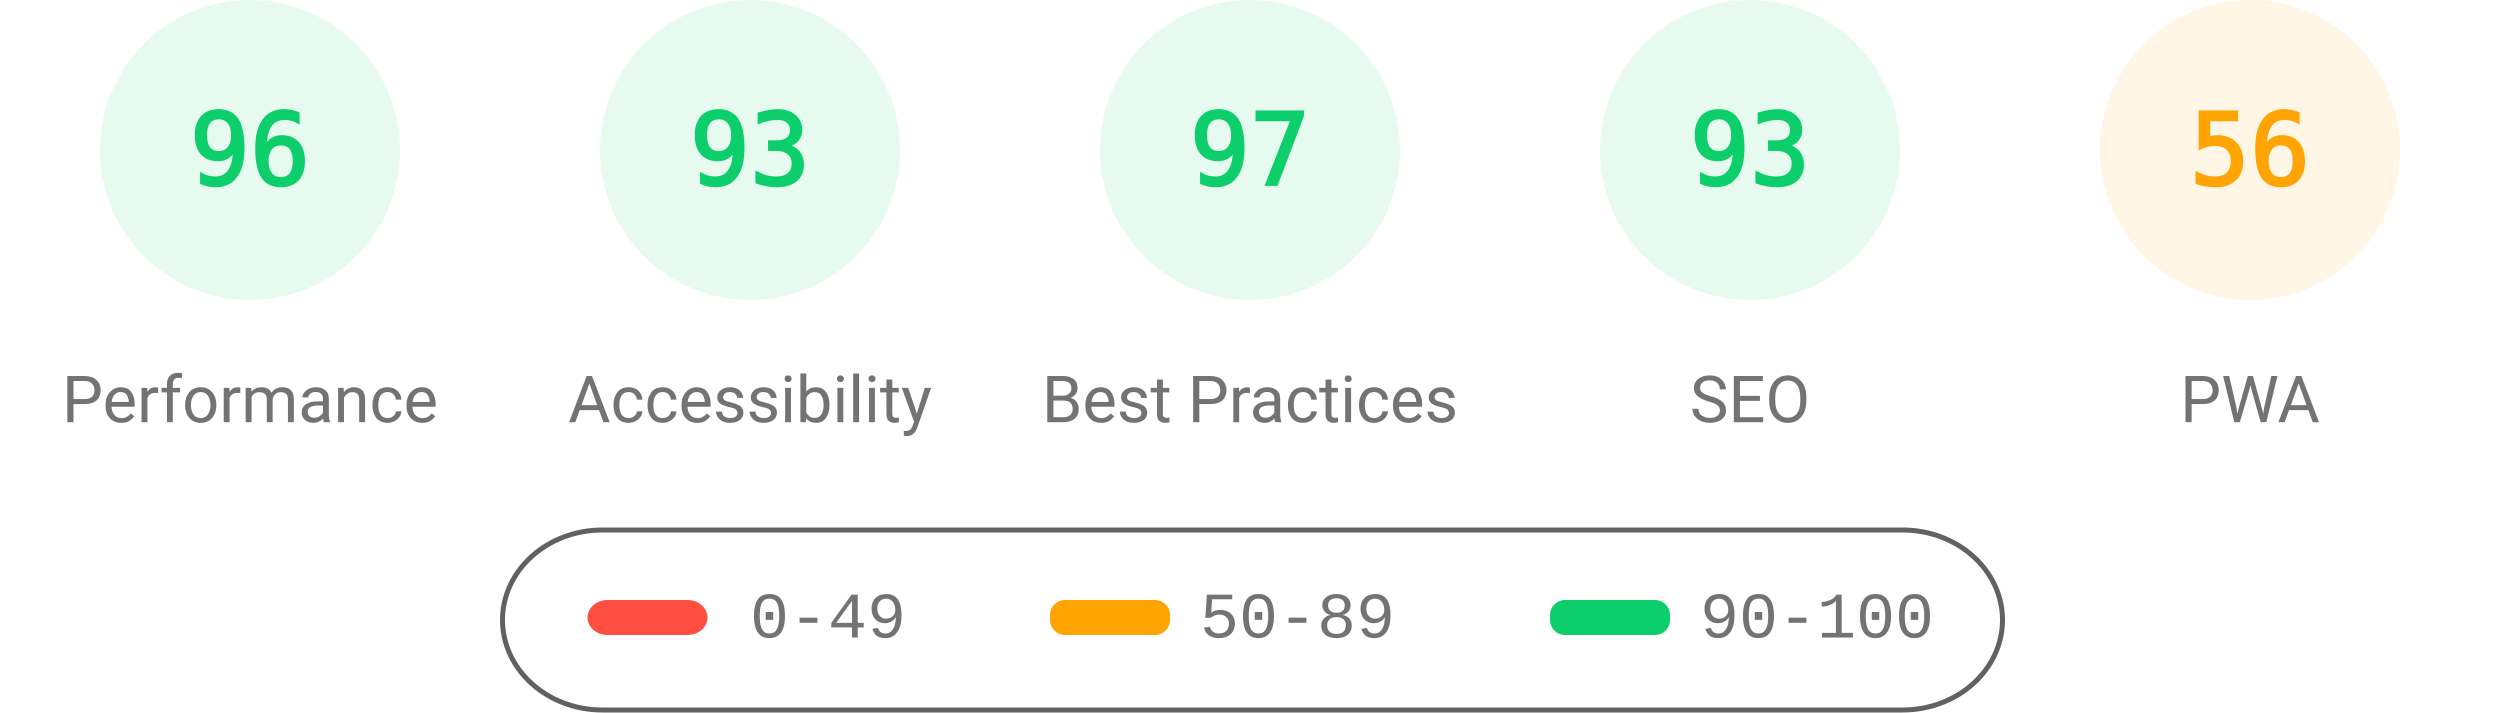
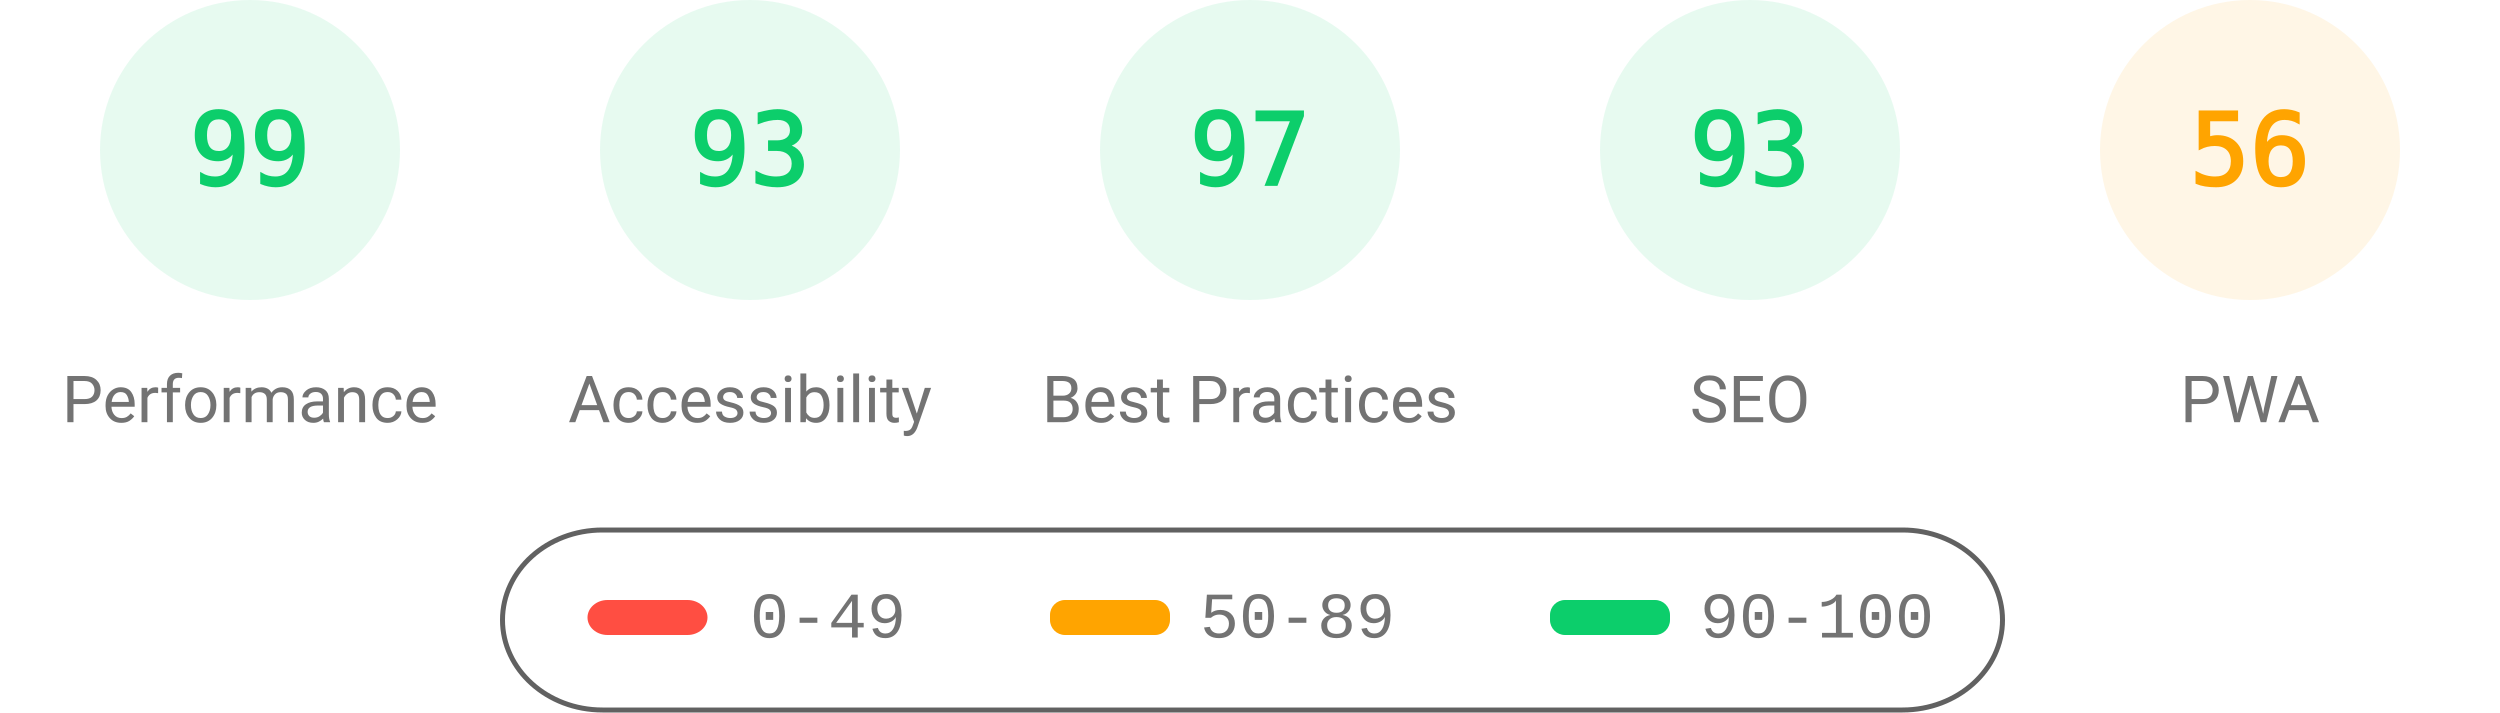
<svg xmlns="http://www.w3.org/2000/svg" class="theme" fill="none" width="1000" height="285">
  <style>
			.gauge-base {
				opacity: 0.1
			}
			.gauge-arc {
				fill: none;
				animation-delay: 250ms;
				stroke-linecap: round;
				transform: rotate(-90deg);
				transform-origin: 100px 60px;
				animation: load-gauge 1s ease forwards
			}
			.guage-text {
				font-size: 40px;
				font-family: monospace;
				text-align: center
			}
			.guage-red {
				color: #ff4e42;
				fill: #ff4e42;
				stroke: #ff4e42
			}
			.guage-orange {
				color: #ffa400;
				fill: #ffa400;
				stroke: #ffa400
			}
			.guage-green {
				color: #0cce6b;
				fill: #0cce6b;
				stroke: #0cce6b
			}
			.theme .guage-undefined {
				color: #5c5c5c;
				fill: #5c5c5c;
				stroke: #5c5c5c
			}
			.guage-title {
				stroke: none;
				font-size: 26px;
				line-height: 26px;
				font-family: Roboto, Halvetica, Arial, sans-serif
			}
			.metric.guage-title {
				font-family: 'Courier New', Courier, monospace
			}
			.theme .guage-title {
				color: #737373;
				fill: #737373
			}
			@keyframes load-gauge {
				from {
					stroke-dasharray: 0 352.858
				}
			}
			.theme
				stroke: #616161
			}
		</style>
  <svg class="guage-div guage-perf guage-green" viewBox="0 0 200 200" width="200" height="200" x="0" y="0">
    <circle class="gauge-base" r="56" cx="100" cy="60" stroke-width="8" />
-     <circle class="gauge-arc guage-arc-1" r="56" cx="100" cy="60" stroke-width="8" style="stroke-dasharray: 337.784, 351.858;" />
-     <text class="guage-text" x="100px" y="60px" alignment-baseline="central" dominant-baseline="central" text-anchor="middle">96</text>
+     <circle class="gauge-arc guage-arc-1" r="56" cx="100" cy="60" stroke-width="8" style="stroke-dasharray: 348.339, 351.858;" />
+     <text class="guage-text" x="100px" y="60px" alignment-baseline="central" dominant-baseline="central" text-anchor="middle">99</text>
    <text class="guage-title" x="100px" y="160px" alignment-baseline="central" dominant-baseline="central" text-anchor="middle">Performance</text>
  </svg>
  <svg class="guage-div guage-acc guage-green" viewBox="0 0 200 200" width="200" height="200" x="200" y="0">
    <circle class="gauge-base" r="56" cx="100" cy="60" stroke-width="8" />
    <circle class="gauge-arc guage-arc-2" r="56" cx="100" cy="60" stroke-width="8" style="stroke-dasharray: 327.228, 351.858;" />
    <text class="guage-text" x="100px" y="60px" alignment-baseline="central" dominant-baseline="central" text-anchor="middle">93</text>
    <text class="guage-title" x="100px" y="160px" alignment-baseline="central" dominant-baseline="central" text-anchor="middle">Accessibility</text>
  </svg>
  <svg class="guage-div guage-best guage-green" viewBox="0 0 200 200" width="200" height="200" x="400" y="0">
    <circle class="gauge-base" r="56" cx="100" cy="60" stroke-width="8" />
    <circle class="gauge-arc guage-arc-3" r="56" cx="100" cy="60" stroke-width="8" style="stroke-dasharray: 341.302, 351.858;" />
    <text class="guage-text" x="100px" y="60px" alignment-baseline="central" dominant-baseline="central" text-anchor="middle">97</text>
    <text class="guage-title" x="100px" y="160px" alignment-baseline="central" dominant-baseline="central" text-anchor="middle">Best Practices</text>
  </svg>
  <svg class="guage-div guage-seo guage-green" viewBox="0 0 200 200" width="200" height="200" x="600" y="0">
    <circle class="gauge-base" r="56" cx="100" cy="60" stroke-width="8" />
    <circle class="gauge-arc guage-arc-4" r="56" cx="100" cy="60" stroke-width="8" style="stroke-dasharray: 327.228, 351.858;" />
    <text class="guage-text" x="100px" y="60px" alignment-baseline="central" dominant-baseline="central" text-anchor="middle">93</text>
    <text class="guage-title" x="100px" y="160px" alignment-baseline="central" dominant-baseline="central" text-anchor="middle">SEO</text>
  </svg>
  <svg class="guage-div guage-pwa guage-orange" viewBox="0 0 200 200" width="200" height="200" x="800" y="0">
    <circle class="gauge-base" r="56" cx="100" cy="60" stroke-width="8" />
    <circle class="gauge-arc guage-arc-4" r="56" cx="100" cy="60" stroke-width="8" style="stroke-dasharray: 197.04, 351.858;" />
    <text class="guage-text" x="100px" y="60px" alignment-baseline="central" dominant-baseline="central" text-anchor="middle">56</text>
    <text class="guage-title" x="100px" y="160px" alignment-baseline="central" dominant-baseline="central" text-anchor="middle">PWA</text>
  </svg>
  <svg width="604" height="76" x="200" y="210">
    <g>
      <rect fill="none" id="canvas_background" height="80" width="604" y="-1" x="-1" />
      <g display="none" overflow="visible" y="0" x="0" height="100%" width="100%" id="canvasGrid">
        <rect fill="url(#gridpattern)" stroke-width="0" y="0" x="0" height="100%" width="100%" />
      </g>
    </g>
    <g>
      <rect fill-opacity="0" stroke="#616161" stroke-width="2" rx="40" id="svg_2" height="72" width="600" y="2" x="1" fill="#000000" />
      <rect stroke="#000" rx="8" id="svg_3" height="14" width="48" y="30" x="35" stroke-opacity="null" stroke-width="0" fill="#ff4e42" />
      <rect stroke="#000" rx="6" id="svg_4" height="14" width="48" y="30" x="220" stroke-opacity="null" stroke-width="0" fill="#ffa400" />
      <rect stroke="#000" rx="6" id="svg_5" height="14" width="48" y="30" x="420" stroke-opacity="null" stroke-width="0" fill="#0cce6b" />
      <text xml:space="preserve" text-anchor="start" font-family="'Courier New', Courier, monospace" font-size="26" id="svg_6" y="45" x="100" stroke-opacity="null" stroke-width="0" stroke="#000" fill="#737373">0-49</text>
      <text xml:space="preserve" text-anchor="start" font-family="'Courier New', Courier, monospace" font-size="26" id="svg_7" y="45" x="280" stroke-opacity="null" stroke-width="0" stroke="#000" fill="#737373">50-89</text>
      <text xml:space="preserve" text-anchor="start" font-family="'Courier New', Courier, monospace" font-size="26" id="svg_8" y="45" x="480" stroke-opacity="null" stroke-width="0" stroke="#000" fill="#737373">90-100</text>
    </g>
  </svg>
</svg>
